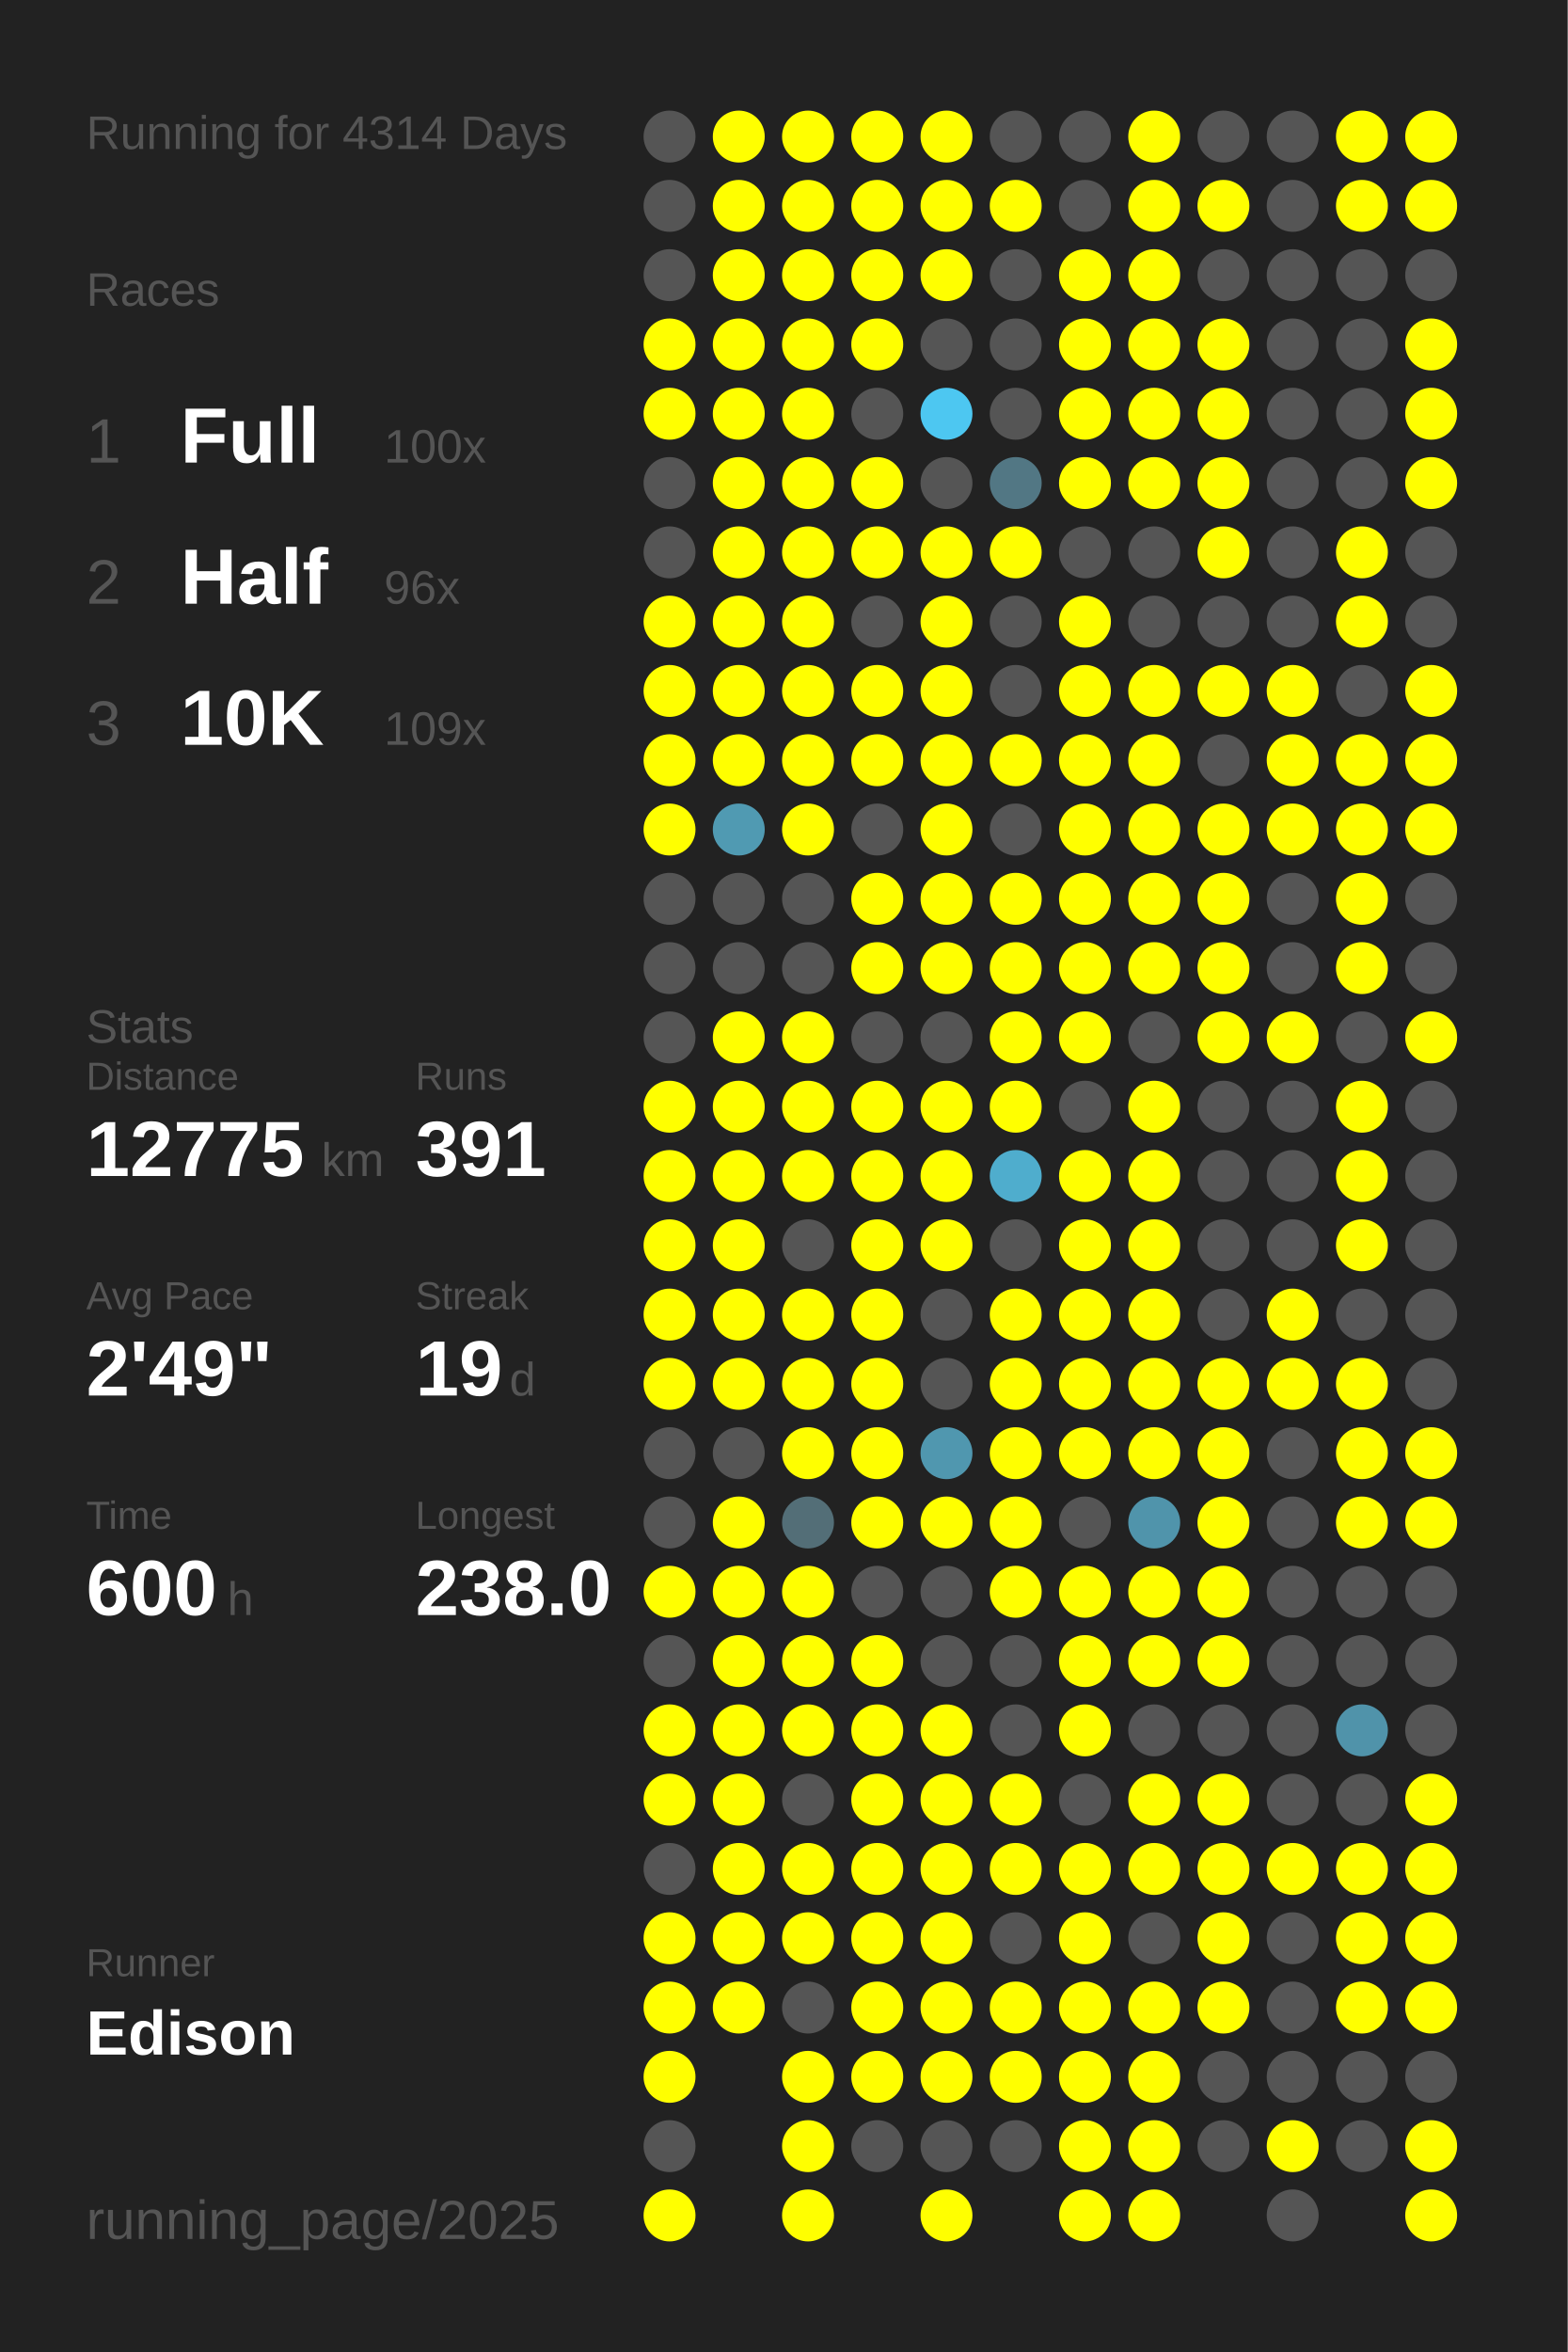
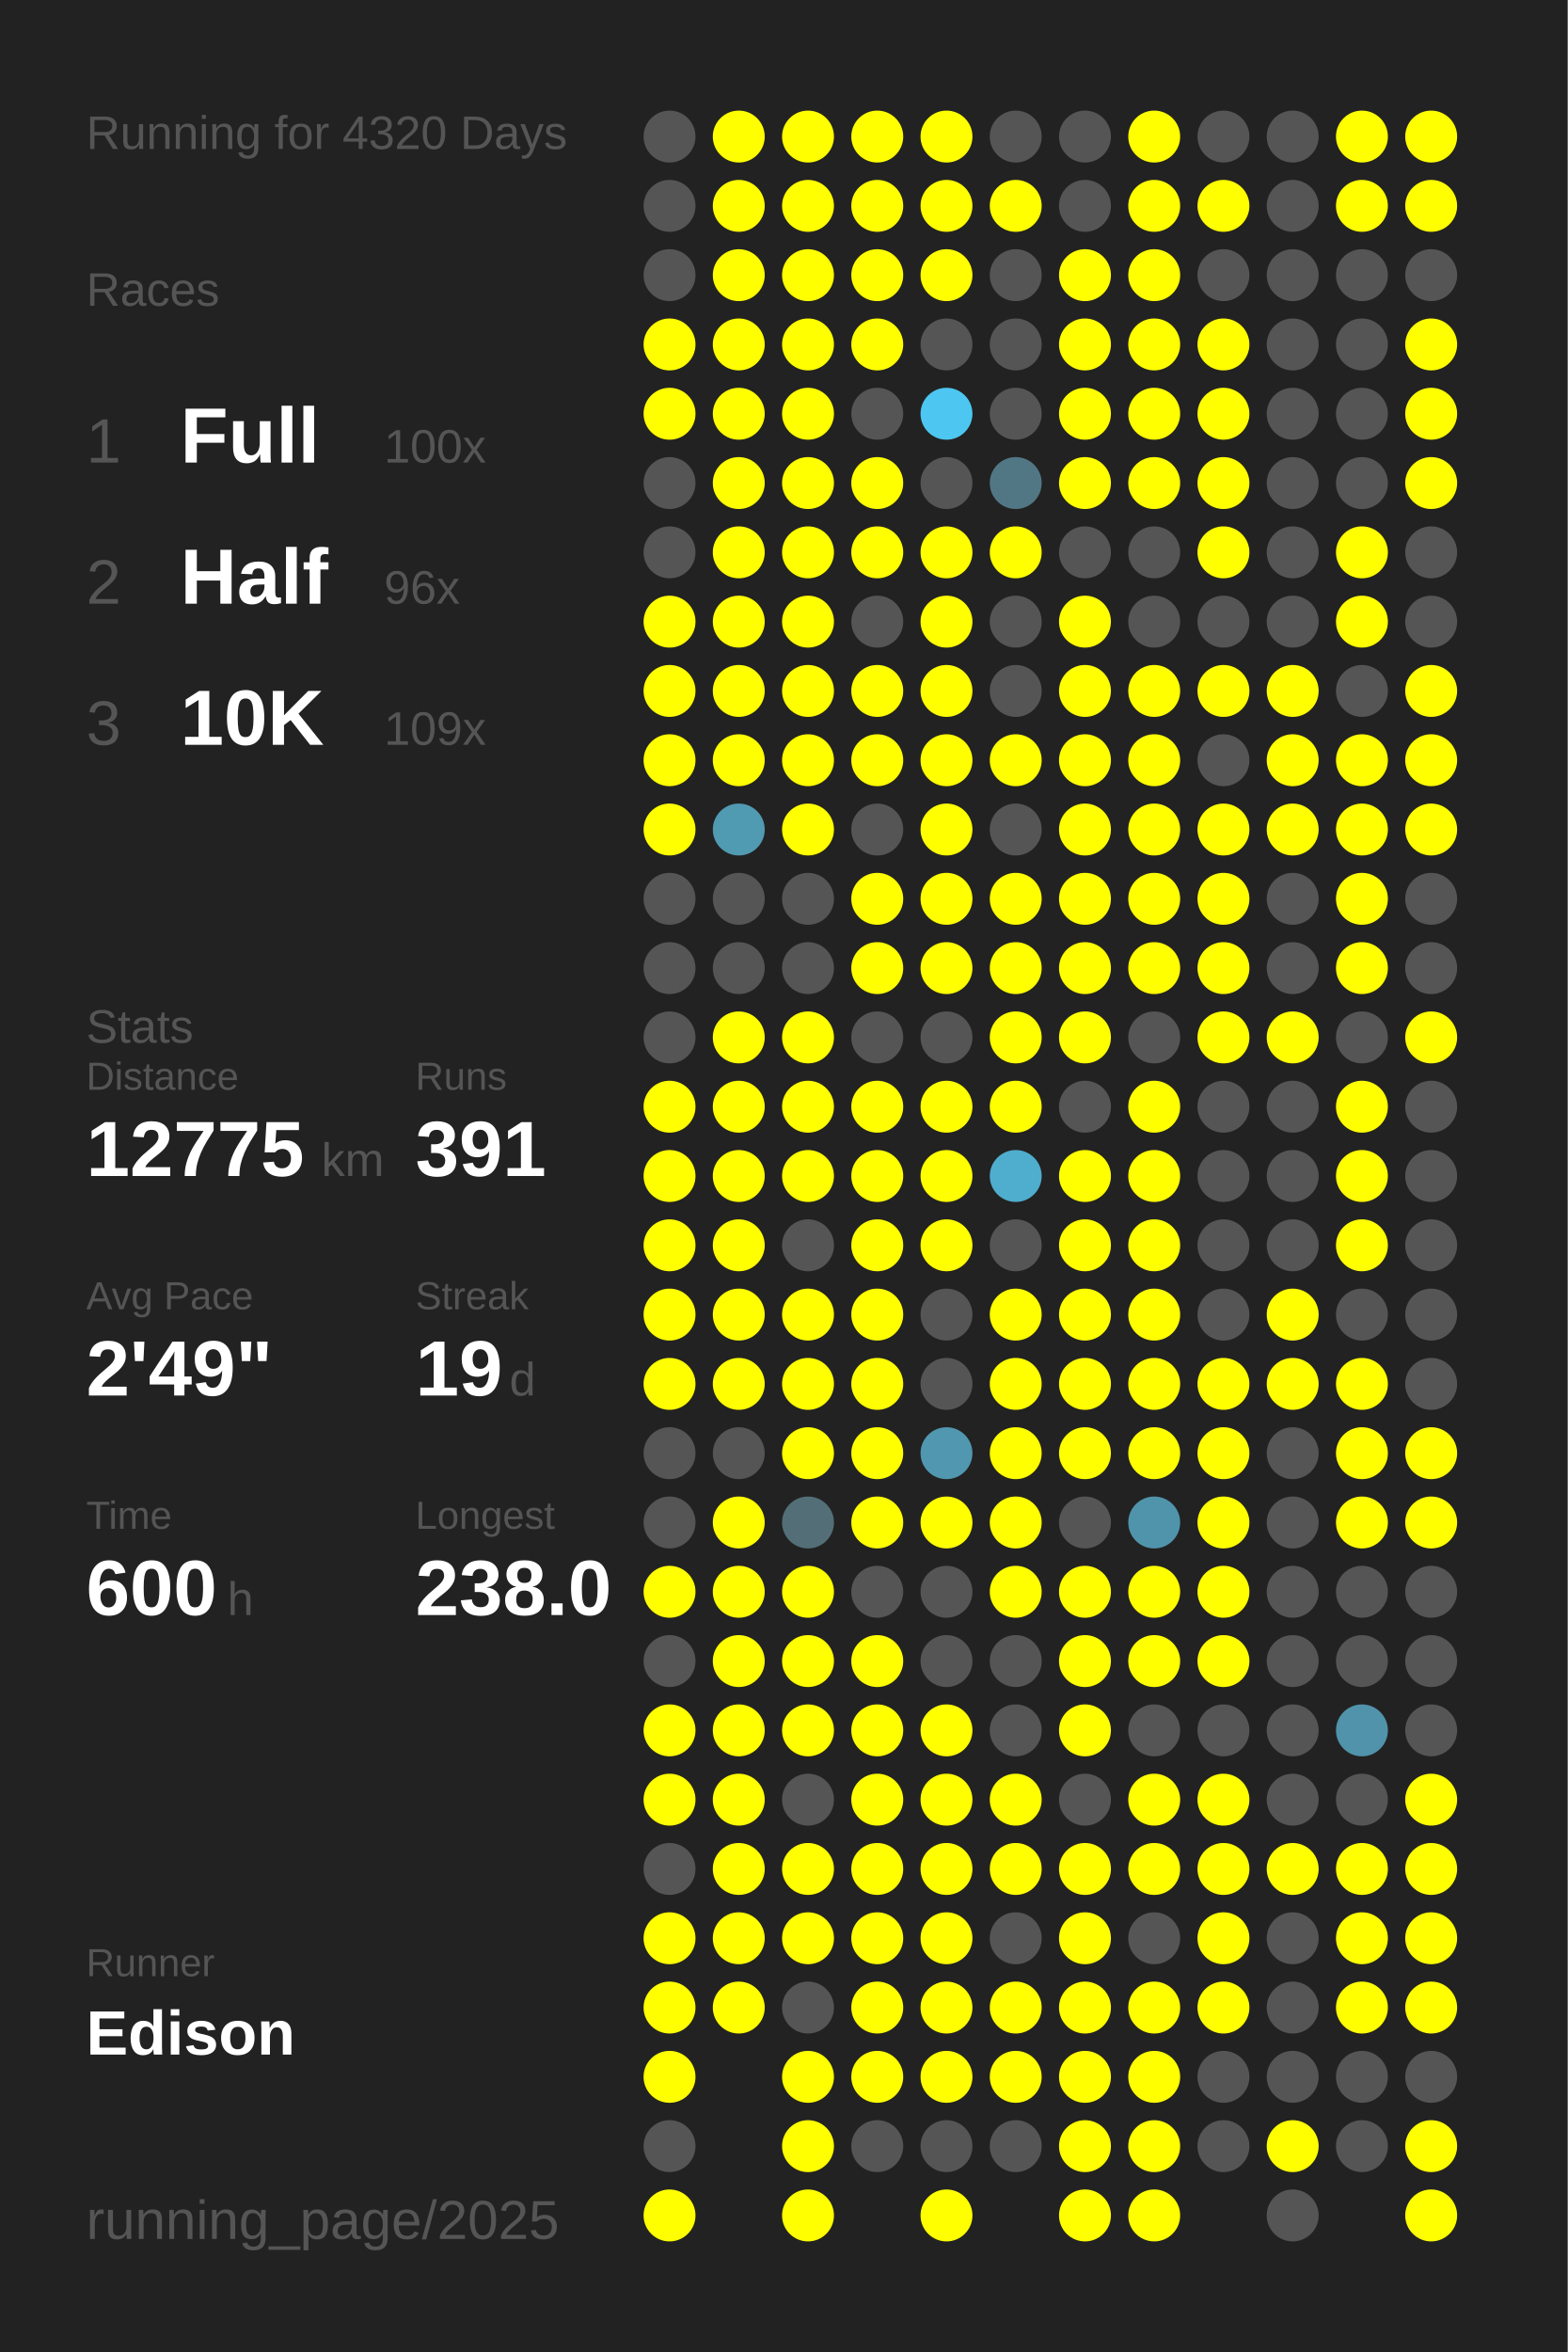
<svg xmlns="http://www.w3.org/2000/svg" baseProfile="full" height="300mm" version="1.1" viewBox="0,0,200,300" width="200mm">
  <defs />
  <rect fill="#222222" height="300" width="200" x="0" y="0" />
-   <text fill="#555555" style="font-size:6px; font-family:Arial;" x="11" y="19">Running for 4314 Days</text>
+   <text fill="#555555" style="font-size:6px; font-family:Arial;" x="11" y="19">Running for 4320 Days</text>
  <text fill="#555555" style="font-size:6px; font-family:Arial;" x="11" y="39">Races</text>
  <text fill="#555555" style="font-size:8px; font-family:Arial;" x="11" y="59">1</text>
  <text fill="#FFFFFF" style="font-size:10px; font-family:Arial; font-weight:bold;" x="23" y="59">Full</text>
  <text fill="#555555" style="font-size:6px; font-family:Arial;" x="49" y="59">100x</text>
  <text fill="#555555" style="font-size:8px; font-family:Arial;" x="11" y="77">2</text>
  <text fill="#FFFFFF" style="font-size:10px; font-family:Arial; font-weight:bold;" x="23" y="77">Half</text>
  <text fill="#555555" style="font-size:6px; font-family:Arial;" x="49" y="77">96x</text>
  <text fill="#555555" style="font-size:8px; font-family:Arial;" x="11" y="95">3</text>
  <text fill="#FFFFFF" style="font-size:10px; font-family:Arial; font-weight:bold;" x="23" y="95">10K</text>
  <text fill="#555555" style="font-size:6px; font-family:Arial;" x="49" y="95">109x</text>
  <text fill="#555555" style="font-size:6px; font-family:Arial;" x="11" y="133">Stats</text>
  <text fill="#555555" style="font-size:5px; font-family:Arial;" x="11" y="139">Distance</text>
  <text fill="#FFFFFF" style="font-size:10px; font-family:Arial; font-weight:bold;" x="11" y="150">12775</text>
  <text fill="#555555" style="font-size:6px; font-family:Arial;" x="41" y="150">km</text>
  <text fill="#555555" style="font-size:5px; font-family:Arial;" x="53" y="139">Runs</text>
  <text fill="#FFFFFF" style="font-size:10px; font-family:Arial; font-weight:bold;" x="53" y="150">391</text>
  <text fill="#555555" style="font-size:5px; font-family:Arial;" x="11" y="167">Avg Pace</text>
  <text fill="#FFFFFF" style="font-size:10px; font-family:Arial; font-weight:bold;" x="11" y="178">2'49"</text>
  <text fill="#555555" style="font-size:5px; font-family:Arial;" x="53" y="167">Streak</text>
  <text fill="#FFFFFF" style="font-size:10px; font-family:Arial; font-weight:bold;" x="53" y="178">19</text>
  <text fill="#555555" style="font-size:6px; font-family:Arial;" x="65" y="178">d</text>
  <text fill="#555555" style="font-size:5px; font-family:Arial;" x="11" y="195">Time</text>
  <text fill="#FFFFFF" style="font-size:10px; font-family:Arial; font-weight:bold;" x="11" y="206">600</text>
  <text fill="#555555" style="font-size:6px; font-family:Arial;" x="29" y="206">h</text>
  <text fill="#555555" style="font-size:5px; font-family:Arial;" x="53" y="195">Longest</text>
  <text fill="#FFFFFF" style="font-size:10px; font-family:Arial; font-weight:bold;" x="53" y="206">238.0</text>
  <text fill="#555555" style="font-size:5px; font-family:Arial;" x="11" y="252.065">Runner</text>
  <text fill="#FFFFFF" style="font-size:8px; font-family:Arial; font-weight:bold;" x="11" y="262.065">Edison</text>
  <text fill="#555555" style="font-size:7px; font-family:Arial;" x="11" y="285.581">running_page/2025</text>
  <circle cx="85.417" cy="17.419" fill="#555555" r="3.312" />
  <circle cx="85.417" cy="26.258" fill="#555555" r="3.312" />
  <circle cx="85.417" cy="35.097" fill="#555555" r="3.312" />
  <circle cx="85.417" cy="43.935" fill="#FFFF00" r="3.312" />
  <circle cx="85.417" cy="52.774" fill="#FFFF00" r="3.312" />
  <circle cx="85.417" cy="61.613" fill="#555555" r="3.312" />
  <circle cx="85.417" cy="70.452" fill="#555555" r="3.312" />
  <circle cx="85.417" cy="79.29" fill="#FFFF00" r="3.312" />
  <circle cx="85.417" cy="88.129" fill="#FFFF00" r="3.312" />
  <circle cx="85.417" cy="96.968" fill="#FFFF00" r="3.312" />
  <circle cx="85.417" cy="105.806" fill="#FFFF00" r="3.312" />
  <circle cx="85.417" cy="114.645" fill="#555555" r="3.312" />
  <circle cx="85.417" cy="123.484" fill="#555555" r="3.312" />
  <circle cx="85.417" cy="132.323" fill="#555555" r="3.312" />
  <circle cx="85.417" cy="141.161" fill="#FFFF00" r="3.312" />
  <circle cx="85.417" cy="150" fill="#FFFF00" r="3.312" />
  <circle cx="85.417" cy="158.839" fill="#FFFF00" r="3.312" />
  <circle cx="85.417" cy="167.677" fill="#FFFF00" r="3.312" />
  <circle cx="85.417" cy="176.516" fill="#FFFF00" r="3.312" />
  <circle cx="85.417" cy="185.355" fill="#555555" r="3.312" />
  <circle cx="85.417" cy="194.194" fill="#555555" r="3.312" />
  <circle cx="85.417" cy="203.032" fill="#FFFF00" r="3.312" />
  <circle cx="85.417" cy="211.871" fill="#555555" r="3.312" />
  <circle cx="85.417" cy="220.71" fill="#FFFF00" r="3.312" />
  <circle cx="85.417" cy="229.548" fill="#FFFF00" r="3.312" />
  <circle cx="85.417" cy="238.387" fill="#555555" r="3.312" />
  <circle cx="85.417" cy="247.226" fill="#FFFF00" r="3.312" />
  <circle cx="85.417" cy="256.065" fill="#FFFF00" r="3.312" />
  <circle cx="85.417" cy="264.903" fill="#FFFF00" r="3.312" />
  <circle cx="85.417" cy="273.742" fill="#555555" r="3.312" />
  <circle cx="85.417" cy="282.581" fill="#FFFF00" r="3.312" />
  <circle cx="94.25" cy="17.419" fill="#FFFF00" r="3.312" />
  <circle cx="94.25" cy="26.258" fill="#FFFF00" r="3.312" />
  <circle cx="94.25" cy="35.097" fill="#FFFF00" r="3.312" />
  <circle cx="94.25" cy="43.935" fill="#FFFF00" r="3.312" />
  <circle cx="94.25" cy="52.774" fill="#FFFF00" r="3.312" />
  <circle cx="94.25" cy="61.613" fill="#FFFF00" r="3.312" />
  <circle cx="94.25" cy="70.452" fill="#FFFF00" r="3.312" />
  <circle cx="94.25" cy="79.29" fill="#FFFF00" r="3.312" />
  <circle cx="94.25" cy="88.129" fill="#FFFF00" r="3.312" />
  <circle cx="94.25" cy="96.968" fill="#FFFF00" r="3.312" />
  <circle cx="94.25" cy="105.806" fill="#509ab2" r="3.312" />
  <circle cx="94.25" cy="114.645" fill="#555555" r="3.312" />
  <circle cx="94.25" cy="123.484" fill="#555555" r="3.312" />
  <circle cx="94.25" cy="132.323" fill="#FFFF00" r="3.312" />
  <circle cx="94.25" cy="141.161" fill="#FFFF00" r="3.312" />
  <circle cx="94.25" cy="150" fill="#FFFF00" r="3.312" />
  <circle cx="94.25" cy="158.839" fill="#FFFF00" r="3.312" />
  <circle cx="94.25" cy="167.677" fill="#FFFF00" r="3.312" />
  <circle cx="94.25" cy="176.516" fill="#FFFF00" r="3.312" />
  <circle cx="94.25" cy="185.355" fill="#555555" r="3.312" />
  <circle cx="94.25" cy="194.194" fill="#FFFF00" r="3.312" />
  <circle cx="94.25" cy="203.032" fill="#FFFF00" r="3.312" />
  <circle cx="94.25" cy="211.871" fill="#FFFF00" r="3.312" />
  <circle cx="94.25" cy="220.71" fill="#FFFF00" r="3.312" />
  <circle cx="94.25" cy="229.548" fill="#FFFF00" r="3.312" />
  <circle cx="94.25" cy="238.387" fill="#FFFF00" r="3.312" />
  <circle cx="94.25" cy="247.226" fill="#FFFF00" r="3.312" />
  <circle cx="94.25" cy="256.065" fill="#FFFF00" r="3.312" />
  <circle cx="103.083" cy="17.419" fill="#FFFF00" r="3.312" />
  <circle cx="103.083" cy="26.258" fill="#FFFF00" r="3.312" />
  <circle cx="103.083" cy="35.097" fill="#FFFF00" r="3.312" />
  <circle cx="103.083" cy="43.935" fill="#FFFF00" r="3.312" />
  <circle cx="103.083" cy="52.774" fill="#FFFF00" r="3.312" />
  <circle cx="103.083" cy="61.613" fill="#FFFF00" r="3.312" />
  <circle cx="103.083" cy="70.452" fill="#FFFF00" r="3.312" />
  <circle cx="103.083" cy="79.29" fill="#FFFF00" r="3.312" />
  <circle cx="103.083" cy="88.129" fill="#FFFF00" r="3.312" />
  <circle cx="103.083" cy="96.968" fill="#FFFF00" r="3.312" />
  <circle cx="103.083" cy="105.806" fill="#FFFF00" r="3.312" />
  <circle cx="103.083" cy="114.645" fill="#555555" r="3.312" />
  <circle cx="103.083" cy="123.484" fill="#555555" r="3.312" />
  <circle cx="103.083" cy="132.323" fill="#FFFF00" r="3.312" />
  <circle cx="103.083" cy="141.161" fill="#FFFF00" r="3.312" />
  <circle cx="103.083" cy="150" fill="#FFFF00" r="3.312" />
  <circle cx="103.083" cy="158.839" fill="#555555" r="3.312" />
  <circle cx="103.083" cy="167.677" fill="#FFFF00" r="3.312" />
  <circle cx="103.083" cy="176.516" fill="#FFFF00" r="3.312" />
  <circle cx="103.083" cy="185.355" fill="#FFFF00" r="3.312" />
  <circle cx="103.083" cy="194.194" fill="#536e77" r="3.312" />
  <circle cx="103.083" cy="203.032" fill="#FFFF00" r="3.312" />
  <circle cx="103.083" cy="211.871" fill="#FFFF00" r="3.312" />
  <circle cx="103.083" cy="220.71" fill="#FFFF00" r="3.312" />
  <circle cx="103.083" cy="229.548" fill="#555555" r="3.312" />
  <circle cx="103.083" cy="238.387" fill="#FFFF00" r="3.312" />
  <circle cx="103.083" cy="247.226" fill="#FFFF00" r="3.312" />
  <circle cx="103.083" cy="256.065" fill="#555555" r="3.312" />
  <circle cx="103.083" cy="264.903" fill="#FFFF00" r="3.312" />
  <circle cx="103.083" cy="273.742" fill="#FFFF00" r="3.312" />
  <circle cx="103.083" cy="282.581" fill="#FFFF00" r="3.312" />
  <circle cx="111.917" cy="17.419" fill="#FFFF00" r="3.312" />
  <circle cx="111.917" cy="26.258" fill="#FFFF00" r="3.312" />
  <circle cx="111.917" cy="35.097" fill="#FFFF00" r="3.312" />
  <circle cx="111.917" cy="43.935" fill="#FFFF00" r="3.312" />
  <circle cx="111.917" cy="52.774" fill="#555555" r="3.312" />
  <circle cx="111.917" cy="61.613" fill="#FFFF00" r="3.312" />
  <circle cx="111.917" cy="70.452" fill="#FFFF00" r="3.312" />
  <circle cx="111.917" cy="79.29" fill="#555555" r="3.312" />
  <circle cx="111.917" cy="88.129" fill="#FFFF00" r="3.312" />
  <circle cx="111.917" cy="96.968" fill="#FFFF00" r="3.312" />
  <circle cx="111.917" cy="105.806" fill="#555555" r="3.312" />
  <circle cx="111.917" cy="114.645" fill="#FFFF00" r="3.312" />
  <circle cx="111.917" cy="123.484" fill="#FFFF00" r="3.312" />
  <circle cx="111.917" cy="132.323" fill="#555555" r="3.312" />
  <circle cx="111.917" cy="141.161" fill="#FFFF00" r="3.312" />
  <circle cx="111.917" cy="150" fill="#FFFF00" r="3.312" />
  <circle cx="111.917" cy="158.839" fill="#FFFF00" r="3.312" />
  <circle cx="111.917" cy="167.677" fill="#FFFF00" r="3.312" />
  <circle cx="111.917" cy="176.516" fill="#FFFF00" r="3.312" />
  <circle cx="111.917" cy="185.355" fill="#FFFF00" r="3.312" />
  <circle cx="111.917" cy="194.194" fill="#FFFF00" r="3.312" />
  <circle cx="111.917" cy="203.032" fill="#555555" r="3.312" />
  <circle cx="111.917" cy="211.871" fill="#FFFF00" r="3.312" />
  <circle cx="111.917" cy="220.71" fill="#FFFF00" r="3.312" />
  <circle cx="111.917" cy="229.548" fill="#FFFF00" r="3.312" />
  <circle cx="111.917" cy="238.387" fill="#FFFF00" r="3.312" />
  <circle cx="111.917" cy="247.226" fill="#FFFF00" r="3.312" />
  <circle cx="111.917" cy="256.065" fill="#FFFF00" r="3.312" />
  <circle cx="111.917" cy="264.903" fill="#FFFF00" r="3.312" />
  <circle cx="111.917" cy="273.742" fill="#555555" r="3.312" />
  <circle cx="120.75" cy="17.419" fill="#FFFF00" r="3.312" />
  <circle cx="120.75" cy="26.258" fill="#FFFF00" r="3.312" />
  <circle cx="120.75" cy="35.097" fill="#FFFF00" r="3.312" />
  <circle cx="120.75" cy="43.935" fill="#555555" r="3.312" />
  <circle cx="120.75" cy="52.774" fill="#4dc7f1" r="3.312" />
  <circle cx="120.75" cy="61.613" fill="#555555" r="3.312" />
  <circle cx="120.75" cy="70.452" fill="#FFFF00" r="3.312" />
  <circle cx="120.75" cy="79.29" fill="#FFFF00" r="3.312" />
  <circle cx="120.75" cy="88.129" fill="#FFFF00" r="3.312" />
  <circle cx="120.75" cy="96.968" fill="#FFFF00" r="3.312" />
  <circle cx="120.75" cy="105.806" fill="#FFFF00" r="3.312" />
  <circle cx="120.75" cy="114.645" fill="#FFFF00" r="3.312" />
  <circle cx="120.75" cy="123.484" fill="#FFFF00" r="3.312" />
  <circle cx="120.75" cy="132.323" fill="#555555" r="3.312" />
  <circle cx="120.75" cy="141.161" fill="#FFFF00" r="3.312" />
  <circle cx="120.75" cy="150" fill="#FFFF00" r="3.312" />
  <circle cx="120.75" cy="158.839" fill="#FFFF00" r="3.312" />
  <circle cx="120.75" cy="167.677" fill="#555555" r="3.312" />
  <circle cx="120.75" cy="176.516" fill="#555555" r="3.312" />
  <circle cx="120.75" cy="185.355" fill="#5097af" r="3.312" />
  <circle cx="120.75" cy="194.194" fill="#FFFF00" r="3.312" />
  <circle cx="120.75" cy="203.032" fill="#555555" r="3.312" />
  <circle cx="120.75" cy="211.871" fill="#555555" r="3.312" />
  <circle cx="120.75" cy="220.71" fill="#FFFF00" r="3.312" />
  <circle cx="120.75" cy="229.548" fill="#FFFF00" r="3.312" />
  <circle cx="120.75" cy="238.387" fill="#FFFF00" r="3.312" />
  <circle cx="120.75" cy="247.226" fill="#FFFF00" r="3.312" />
  <circle cx="120.75" cy="256.065" fill="#FFFF00" r="3.312" />
  <circle cx="120.75" cy="264.903" fill="#FFFF00" r="3.312" />
  <circle cx="120.75" cy="273.742" fill="#555555" r="3.312" />
  <circle cx="120.75" cy="282.581" fill="#FFFF00" r="3.312" />
  <circle cx="129.583" cy="17.419" fill="#555555" r="3.312" />
  <circle cx="129.583" cy="26.258" fill="#FFFF00" r="3.312" />
  <circle cx="129.583" cy="35.097" fill="#555555" r="3.312" />
  <circle cx="129.583" cy="43.935" fill="#555555" r="3.312" />
  <circle cx="129.583" cy="52.774" fill="#555555" r="3.312" />
  <circle cx="129.583" cy="61.613" fill="#527784" r="3.312" />
  <circle cx="129.583" cy="70.452" fill="#FFFF00" r="3.312" />
  <circle cx="129.583" cy="79.29" fill="#555555" r="3.312" />
  <circle cx="129.583" cy="88.129" fill="#555555" r="3.312" />
  <circle cx="129.583" cy="96.968" fill="#FFFF00" r="3.312" />
  <circle cx="129.583" cy="105.806" fill="#555555" r="3.312" />
  <circle cx="129.583" cy="114.645" fill="#FFFF00" r="3.312" />
  <circle cx="129.583" cy="123.484" fill="#FFFF00" r="3.312" />
  <circle cx="129.583" cy="132.323" fill="#FFFF00" r="3.312" />
  <circle cx="129.583" cy="141.161" fill="#FFFF00" r="3.312" />
  <circle cx="129.583" cy="150" fill="#4fadcd" r="3.312" />
  <circle cx="129.583" cy="158.839" fill="#555555" r="3.312" />
  <circle cx="129.583" cy="167.677" fill="#FFFF00" r="3.312" />
  <circle cx="129.583" cy="176.516" fill="#FFFF00" r="3.312" />
  <circle cx="129.583" cy="185.355" fill="#FFFF00" r="3.312" />
  <circle cx="129.583" cy="194.194" fill="#FFFF00" r="3.312" />
  <circle cx="129.583" cy="203.032" fill="#FFFF00" r="3.312" />
  <circle cx="129.583" cy="211.871" fill="#555555" r="3.312" />
  <circle cx="129.583" cy="220.71" fill="#555555" r="3.312" />
  <circle cx="129.583" cy="229.548" fill="#FFFF00" r="3.312" />
  <circle cx="129.583" cy="238.387" fill="#FFFF00" r="3.312" />
  <circle cx="129.583" cy="247.226" fill="#555555" r="3.312" />
  <circle cx="129.583" cy="256.065" fill="#FFFF00" r="3.312" />
  <circle cx="129.583" cy="264.903" fill="#FFFF00" r="3.312" />
  <circle cx="129.583" cy="273.742" fill="#555555" r="3.312" />
  <circle cx="138.417" cy="17.419" fill="#555555" r="3.312" />
  <circle cx="138.417" cy="26.258" fill="#555555" r="3.312" />
  <circle cx="138.417" cy="35.097" fill="#FFFF00" r="3.312" />
  <circle cx="138.417" cy="43.935" fill="#FFFF00" r="3.312" />
  <circle cx="138.417" cy="52.774" fill="#FFFF00" r="3.312" />
  <circle cx="138.417" cy="61.613" fill="#FFFF00" r="3.312" />
  <circle cx="138.417" cy="70.452" fill="#555555" r="3.312" />
  <circle cx="138.417" cy="79.29" fill="#FFFF00" r="3.312" />
  <circle cx="138.417" cy="88.129" fill="#FFFF00" r="3.312" />
  <circle cx="138.417" cy="96.968" fill="#FFFF00" r="3.312" />
  <circle cx="138.417" cy="105.806" fill="#FFFF00" r="3.312" />
  <circle cx="138.417" cy="114.645" fill="#FFFF00" r="3.312" />
  <circle cx="138.417" cy="123.484" fill="#FFFF00" r="3.312" />
  <circle cx="138.417" cy="132.323" fill="#FFFF00" r="3.312" />
  <circle cx="138.417" cy="141.161" fill="#555555" r="3.312" />
  <circle cx="138.417" cy="150" fill="#FFFF00" r="3.312" />
  <circle cx="138.417" cy="158.839" fill="#FFFF00" r="3.312" />
  <circle cx="138.417" cy="167.677" fill="#FFFF00" r="3.312" />
  <circle cx="138.417" cy="176.516" fill="#FFFF00" r="3.312" />
  <circle cx="138.417" cy="185.355" fill="#FFFF00" r="3.312" />
  <circle cx="138.417" cy="194.194" fill="#555555" r="3.312" />
  <circle cx="138.417" cy="203.032" fill="#FFFF00" r="3.312" />
  <circle cx="138.417" cy="211.871" fill="#FFFF00" r="3.312" />
  <circle cx="138.417" cy="220.71" fill="#FFFF00" r="3.312" />
  <circle cx="138.417" cy="229.548" fill="#555555" r="3.312" />
  <circle cx="138.417" cy="238.387" fill="#FFFF00" r="3.312" />
  <circle cx="138.417" cy="247.226" fill="#FFFF00" r="3.312" />
  <circle cx="138.417" cy="256.065" fill="#FFFF00" r="3.312" />
  <circle cx="138.417" cy="264.903" fill="#FFFF00" r="3.312" />
  <circle cx="138.417" cy="273.742" fill="#FFFF00" r="3.312" />
  <circle cx="138.417" cy="282.581" fill="#FFFF00" r="3.312" />
  <circle cx="147.25" cy="17.419" fill="#FFFF00" r="3.312" />
  <circle cx="147.25" cy="26.258" fill="#FFFF00" r="3.312" />
  <circle cx="147.25" cy="35.097" fill="#FFFF00" r="3.312" />
  <circle cx="147.25" cy="43.935" fill="#FFFF00" r="3.312" />
  <circle cx="147.25" cy="52.774" fill="#FFFF00" r="3.312" />
  <circle cx="147.25" cy="61.613" fill="#FFFF00" r="3.312" />
  <circle cx="147.25" cy="70.452" fill="#555555" r="3.312" />
  <circle cx="147.25" cy="79.29" fill="#555555" r="3.312" />
  <circle cx="147.25" cy="88.129" fill="#FFFF00" r="3.312" />
  <circle cx="147.25" cy="96.968" fill="#FFFF00" r="3.312" />
  <circle cx="147.25" cy="105.806" fill="#FFFF00" r="3.312" />
  <circle cx="147.25" cy="114.645" fill="#FFFF00" r="3.312" />
  <circle cx="147.25" cy="123.484" fill="#FFFF00" r="3.312" />
  <circle cx="147.25" cy="132.323" fill="#555555" r="3.312" />
  <circle cx="147.25" cy="141.161" fill="#FFFF00" r="3.312" />
  <circle cx="147.25" cy="150" fill="#FFFF00" r="3.312" />
  <circle cx="147.25" cy="158.839" fill="#FFFF00" r="3.312" />
  <circle cx="147.25" cy="167.677" fill="#FFFF00" r="3.312" />
  <circle cx="147.25" cy="176.516" fill="#FFFF00" r="3.312" />
  <circle cx="147.25" cy="185.355" fill="#FFFF00" r="3.312" />
  <circle cx="147.25" cy="194.194" fill="#5094ab" r="3.312" />
  <circle cx="147.25" cy="203.032" fill="#FFFF00" r="3.312" />
  <circle cx="147.25" cy="211.871" fill="#FFFF00" r="3.312" />
  <circle cx="147.25" cy="220.71" fill="#555555" r="3.312" />
  <circle cx="147.25" cy="229.548" fill="#FFFF00" r="3.312" />
  <circle cx="147.25" cy="238.387" fill="#FFFF00" r="3.312" />
  <circle cx="147.25" cy="247.226" fill="#555555" r="3.312" />
  <circle cx="147.25" cy="256.065" fill="#FFFF00" r="3.312" />
  <circle cx="147.25" cy="264.903" fill="#FFFF00" r="3.312" />
  <circle cx="147.25" cy="273.742" fill="#FFFF00" r="3.312" />
  <circle cx="147.25" cy="282.581" fill="#FFFF00" r="3.312" />
  <circle cx="156.083" cy="17.419" fill="#555555" r="3.312" />
  <circle cx="156.083" cy="26.258" fill="#FFFF00" r="3.312" />
  <circle cx="156.083" cy="35.097" fill="#555555" r="3.312" />
  <circle cx="156.083" cy="43.935" fill="#FFFF00" r="3.312" />
  <circle cx="156.083" cy="52.774" fill="#FFFF00" r="3.312" />
  <circle cx="156.083" cy="61.613" fill="#FFFF00" r="3.312" />
  <circle cx="156.083" cy="70.452" fill="#FFFF00" r="3.312" />
  <circle cx="156.083" cy="79.29" fill="#555555" r="3.312" />
  <circle cx="156.083" cy="88.129" fill="#FFFF00" r="3.312" />
  <circle cx="156.083" cy="96.968" fill="#555555" r="3.312" />
  <circle cx="156.083" cy="105.806" fill="#FFFF00" r="3.312" />
  <circle cx="156.083" cy="114.645" fill="#FFFF00" r="3.312" />
  <circle cx="156.083" cy="123.484" fill="#FFFF00" r="3.312" />
  <circle cx="156.083" cy="132.323" fill="#FFFF00" r="3.312" />
  <circle cx="156.083" cy="141.161" fill="#555555" r="3.312" />
  <circle cx="156.083" cy="150" fill="#555555" r="3.312" />
  <circle cx="156.083" cy="158.839" fill="#555555" r="3.312" />
  <circle cx="156.083" cy="167.677" fill="#555555" r="3.312" />
  <circle cx="156.083" cy="176.516" fill="#FFFF00" r="3.312" />
  <circle cx="156.083" cy="185.355" fill="#FFFF00" r="3.312" />
  <circle cx="156.083" cy="194.194" fill="#FFFF00" r="3.312" />
  <circle cx="156.083" cy="203.032" fill="#FFFF00" r="3.312" />
  <circle cx="156.083" cy="211.871" fill="#FFFF00" r="3.312" />
  <circle cx="156.083" cy="220.71" fill="#555555" r="3.312" />
  <circle cx="156.083" cy="229.548" fill="#FFFF00" r="3.312" />
  <circle cx="156.083" cy="238.387" fill="#FFFF00" r="3.312" />
  <circle cx="156.083" cy="247.226" fill="#FFFF00" r="3.312" />
  <circle cx="156.083" cy="256.065" fill="#FFFF00" r="3.312" />
  <circle cx="156.083" cy="264.903" fill="#555555" r="3.312" />
  <circle cx="156.083" cy="273.742" fill="#555555" r="3.312" />
  <circle cx="164.917" cy="17.419" fill="#555555" r="3.312" />
  <circle cx="164.917" cy="26.258" fill="#555555" r="3.312" />
  <circle cx="164.917" cy="35.097" fill="#555555" r="3.312" />
  <circle cx="164.917" cy="43.935" fill="#555555" r="3.312" />
  <circle cx="164.917" cy="52.774" fill="#555555" r="3.312" />
  <circle cx="164.917" cy="61.613" fill="#555555" r="3.312" />
  <circle cx="164.917" cy="70.452" fill="#555555" r="3.312" />
  <circle cx="164.917" cy="79.29" fill="#555555" r="3.312" />
  <circle cx="164.917" cy="88.129" fill="#FFFF00" r="3.312" />
  <circle cx="164.917" cy="96.968" fill="#FFFF00" r="3.312" />
  <circle cx="164.917" cy="105.806" fill="#FFFF00" r="3.312" />
  <circle cx="164.917" cy="114.645" fill="#555555" r="3.312" />
  <circle cx="164.917" cy="123.484" fill="#555555" r="3.312" />
  <circle cx="164.917" cy="132.323" fill="#FFFF00" r="3.312" />
  <circle cx="164.917" cy="141.161" fill="#555555" r="3.312" />
  <circle cx="164.917" cy="150" fill="#555555" r="3.312" />
  <circle cx="164.917" cy="158.839" fill="#555555" r="3.312" />
  <circle cx="164.917" cy="167.677" fill="#FFFF00" r="3.312" />
  <circle cx="164.917" cy="176.516" fill="#FFFF00" r="3.312" />
  <circle cx="164.917" cy="185.355" fill="#555555" r="3.312" />
  <circle cx="164.917" cy="194.194" fill="#555555" r="3.312" />
  <circle cx="164.917" cy="203.032" fill="#555555" r="3.312" />
  <circle cx="164.917" cy="211.871" fill="#555555" r="3.312" />
  <circle cx="164.917" cy="220.71" fill="#555555" r="3.312" />
  <circle cx="164.917" cy="229.548" fill="#555555" r="3.312" />
  <circle cx="164.917" cy="238.387" fill="#FFFF00" r="3.312" />
  <circle cx="164.917" cy="247.226" fill="#555555" r="3.312" />
  <circle cx="164.917" cy="256.065" fill="#555555" r="3.312" />
  <circle cx="164.917" cy="264.903" fill="#555555" r="3.312" />
  <circle cx="164.917" cy="273.742" fill="#FFFF00" r="3.312" />
  <circle cx="164.917" cy="282.581" fill="#555555" r="3.312" />
  <circle cx="173.75" cy="17.419" fill="#FFFF00" r="3.312" />
  <circle cx="173.75" cy="26.258" fill="#FFFF00" r="3.312" />
  <circle cx="173.75" cy="35.097" fill="#555555" r="3.312" />
  <circle cx="173.75" cy="43.935" fill="#555555" r="3.312" />
  <circle cx="173.75" cy="52.774" fill="#555555" r="3.312" />
  <circle cx="173.75" cy="61.613" fill="#555555" r="3.312" />
  <circle cx="173.75" cy="70.452" fill="#FFFF00" r="3.312" />
  <circle cx="173.75" cy="79.29" fill="#FFFF00" r="3.312" />
  <circle cx="173.75" cy="88.129" fill="#555555" r="3.312" />
  <circle cx="173.75" cy="96.968" fill="#FFFF00" r="3.312" />
  <circle cx="173.75" cy="105.806" fill="#FFFF00" r="3.312" />
  <circle cx="173.75" cy="114.645" fill="#FFFF00" r="3.312" />
  <circle cx="173.75" cy="123.484" fill="#FFFF00" r="3.312" />
  <circle cx="173.75" cy="132.323" fill="#555555" r="3.312" />
  <circle cx="173.75" cy="141.161" fill="#FFFF00" r="3.312" />
  <circle cx="173.75" cy="150" fill="#FFFF00" r="3.312" />
  <circle cx="173.75" cy="158.839" fill="#FFFF00" r="3.312" />
  <circle cx="173.75" cy="167.677" fill="#555555" r="3.312" />
  <circle cx="173.75" cy="176.516" fill="#FFFF00" r="3.312" />
  <circle cx="173.75" cy="185.355" fill="#FFFF00" r="3.312" />
  <circle cx="173.75" cy="194.194" fill="#FFFF00" r="3.312" />
  <circle cx="173.75" cy="203.032" fill="#555555" r="3.312" />
  <circle cx="173.75" cy="211.871" fill="#555555" r="3.312" />
  <circle cx="173.75" cy="220.71" fill="#5093aa" r="3.312" />
  <circle cx="173.75" cy="229.548" fill="#555555" r="3.312" />
  <circle cx="173.75" cy="238.387" fill="#FFFF00" r="3.312" />
  <circle cx="173.75" cy="247.226" fill="#FFFF00" r="3.312" />
  <circle cx="173.75" cy="256.065" fill="#FFFF00" r="3.312" />
  <circle cx="173.75" cy="264.903" fill="#555555" r="3.312" />
  <circle cx="173.75" cy="273.742" fill="#555555" r="3.312" />
  <circle cx="182.583" cy="17.419" fill="#FFFF00" r="3.312" />
  <circle cx="182.583" cy="26.258" fill="#FFFF00" r="3.312" />
  <circle cx="182.583" cy="35.097" fill="#555555" r="3.312" />
  <circle cx="182.583" cy="43.935" fill="#FFFF00" r="3.312" />
  <circle cx="182.583" cy="52.774" fill="#FFFF00" r="3.312" />
  <circle cx="182.583" cy="61.613" fill="#FFFF00" r="3.312" />
  <circle cx="182.583" cy="70.452" fill="#555555" r="3.312" />
  <circle cx="182.583" cy="79.29" fill="#555555" r="3.312" />
  <circle cx="182.583" cy="88.129" fill="#FFFF00" r="3.312" />
  <circle cx="182.583" cy="96.968" fill="#FFFF00" r="3.312" />
  <circle cx="182.583" cy="105.806" fill="#FFFF00" r="3.312" />
  <circle cx="182.583" cy="114.645" fill="#555555" r="3.312" />
  <circle cx="182.583" cy="123.484" fill="#555555" r="3.312" />
  <circle cx="182.583" cy="132.323" fill="#FFFF00" r="3.312" />
  <circle cx="182.583" cy="141.161" fill="#555555" r="3.312" />
  <circle cx="182.583" cy="150" fill="#555555" r="3.312" />
  <circle cx="182.583" cy="158.839" fill="#555555" r="3.312" />
  <circle cx="182.583" cy="167.677" fill="#555555" r="3.312" />
  <circle cx="182.583" cy="176.516" fill="#555555" r="3.312" />
  <circle cx="182.583" cy="185.355" fill="#FFFF00" r="3.312" />
  <circle cx="182.583" cy="194.194" fill="#FFFF00" r="3.312" />
  <circle cx="182.583" cy="203.032" fill="#555555" r="3.312" />
  <circle cx="182.583" cy="211.871" fill="#555555" r="3.312" />
  <circle cx="182.583" cy="220.71" fill="#555555" r="3.312" />
  <circle cx="182.583" cy="229.548" fill="#FFFF00" r="3.312" />
  <circle cx="182.583" cy="238.387" fill="#FFFF00" r="3.312" />
  <circle cx="182.583" cy="247.226" fill="#FFFF00" r="3.312" />
  <circle cx="182.583" cy="256.065" fill="#FFFF00" r="3.312" />
  <circle cx="182.583" cy="264.903" fill="#555555" r="3.312" />
  <circle cx="182.583" cy="273.742" fill="#FFFF00" r="3.312" />
  <circle cx="182.583" cy="282.581" fill="#FFFF00" r="3.312" />
</svg>
